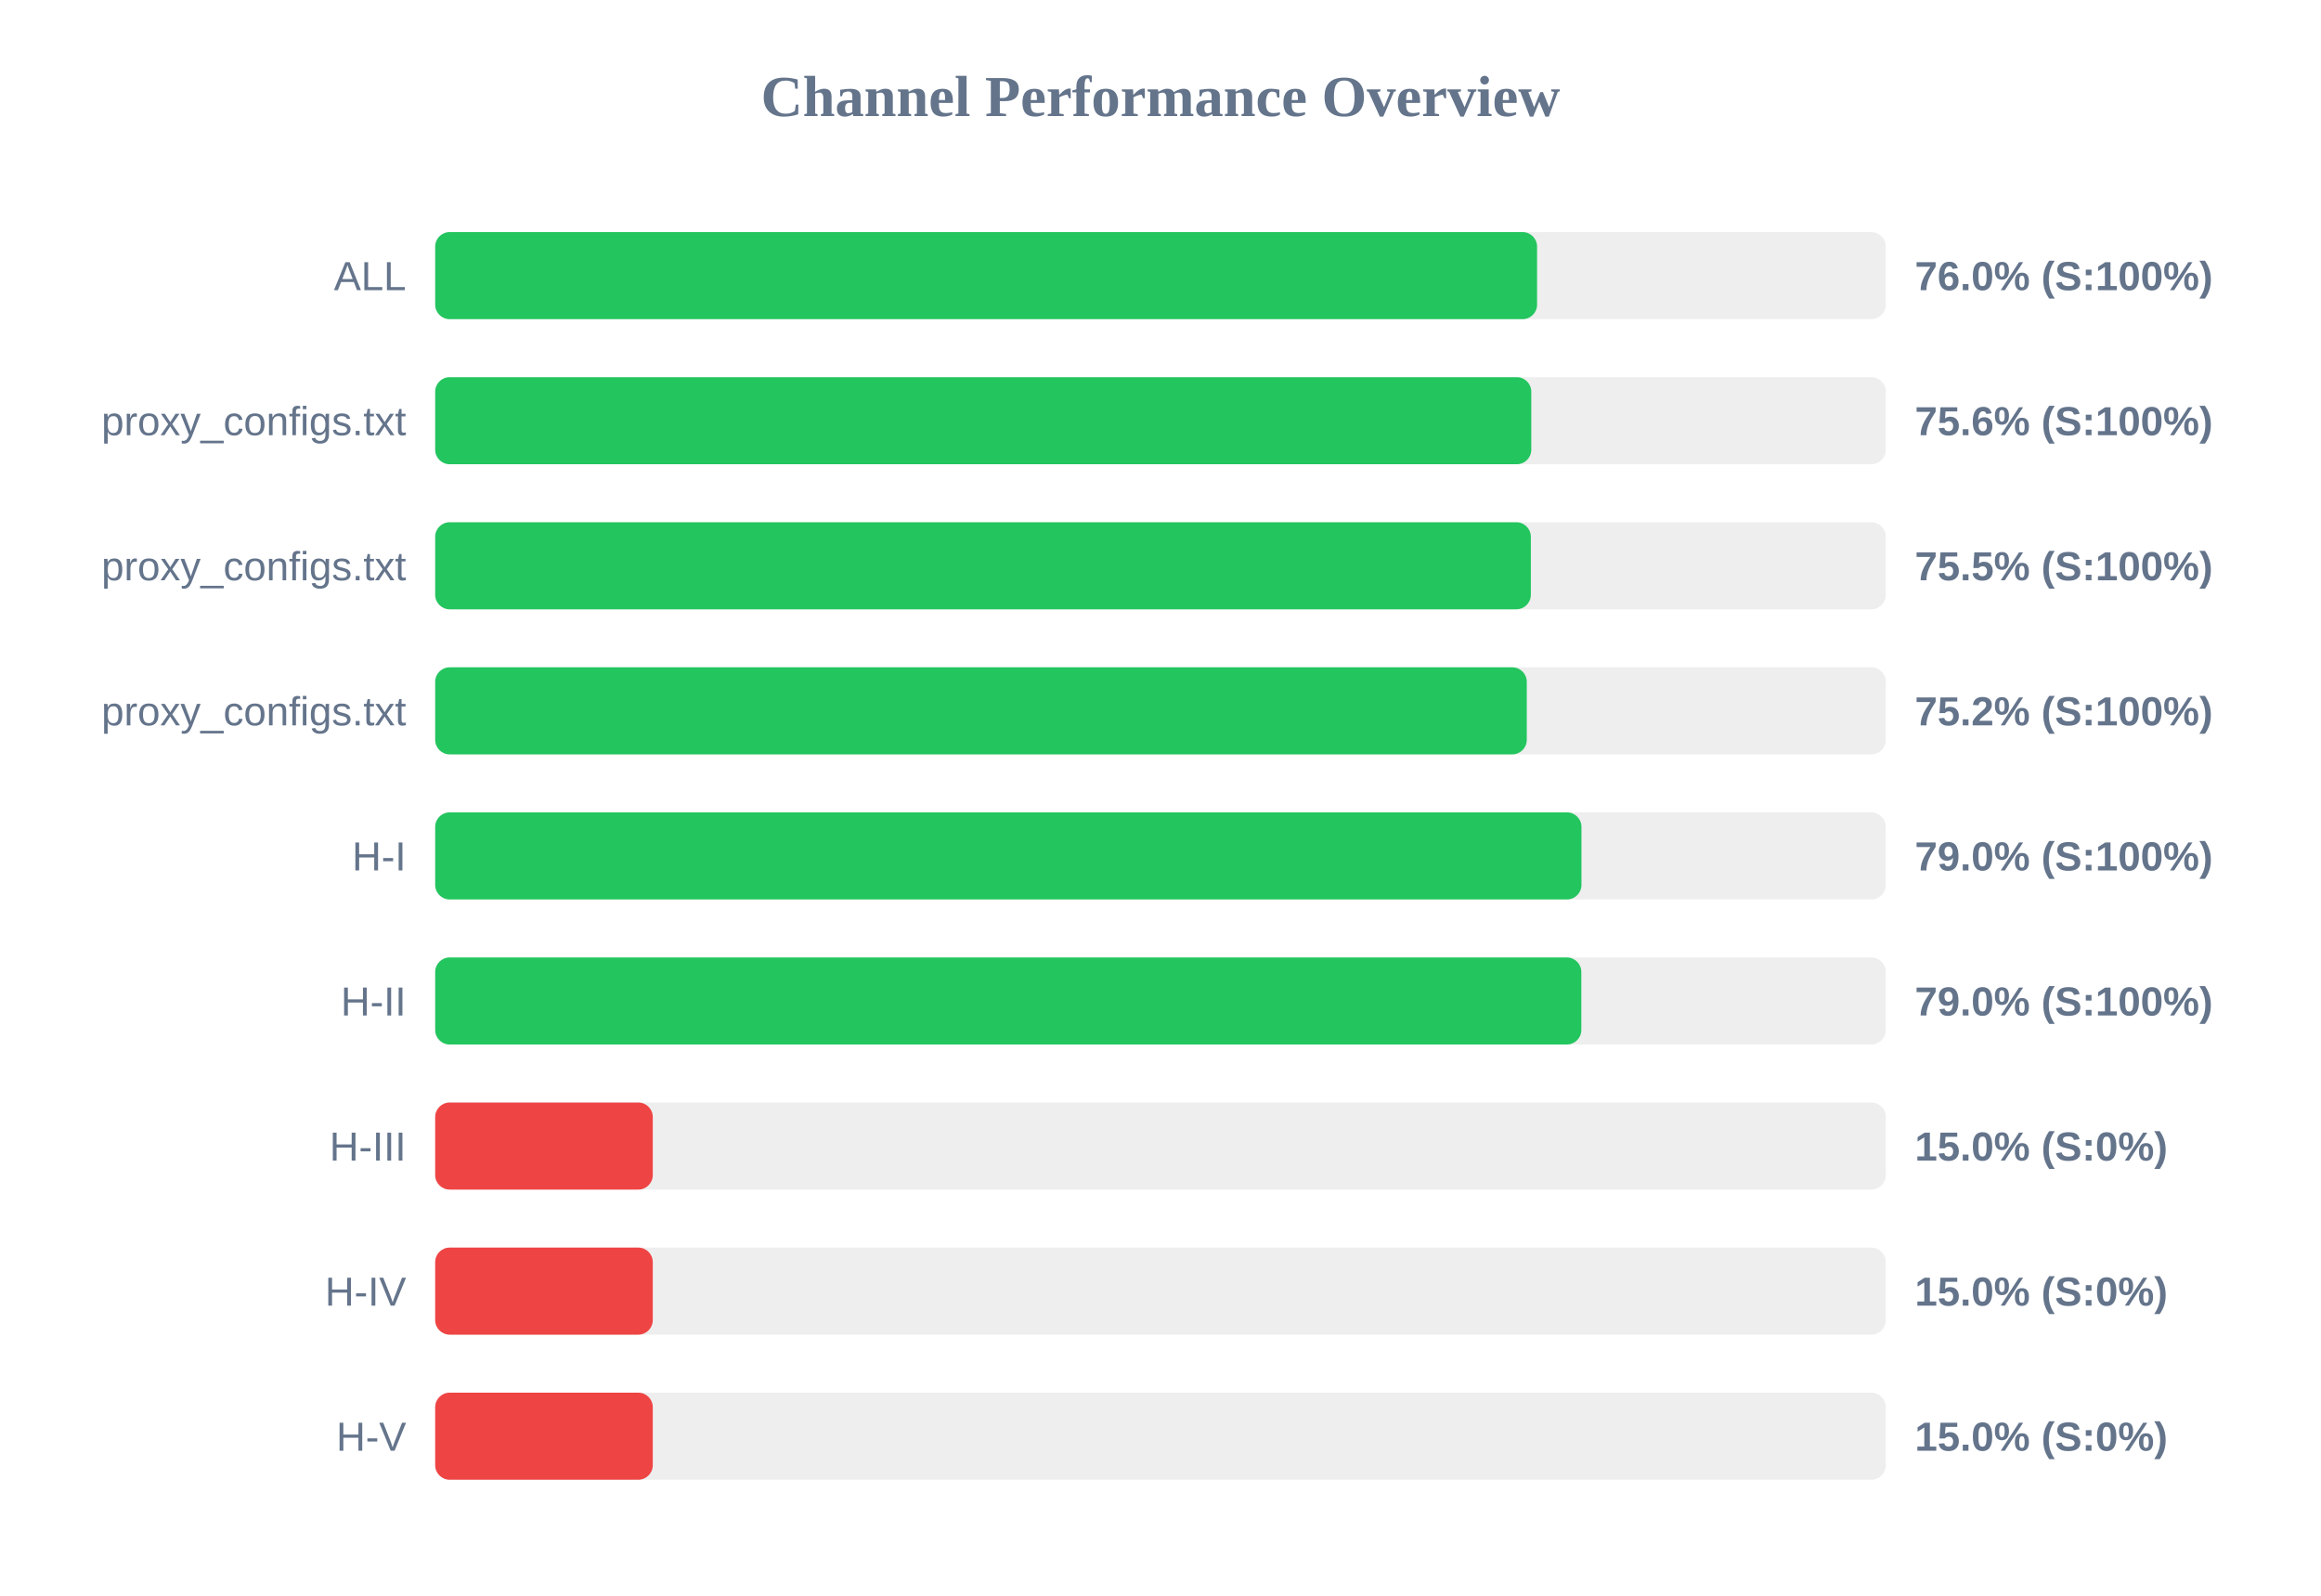
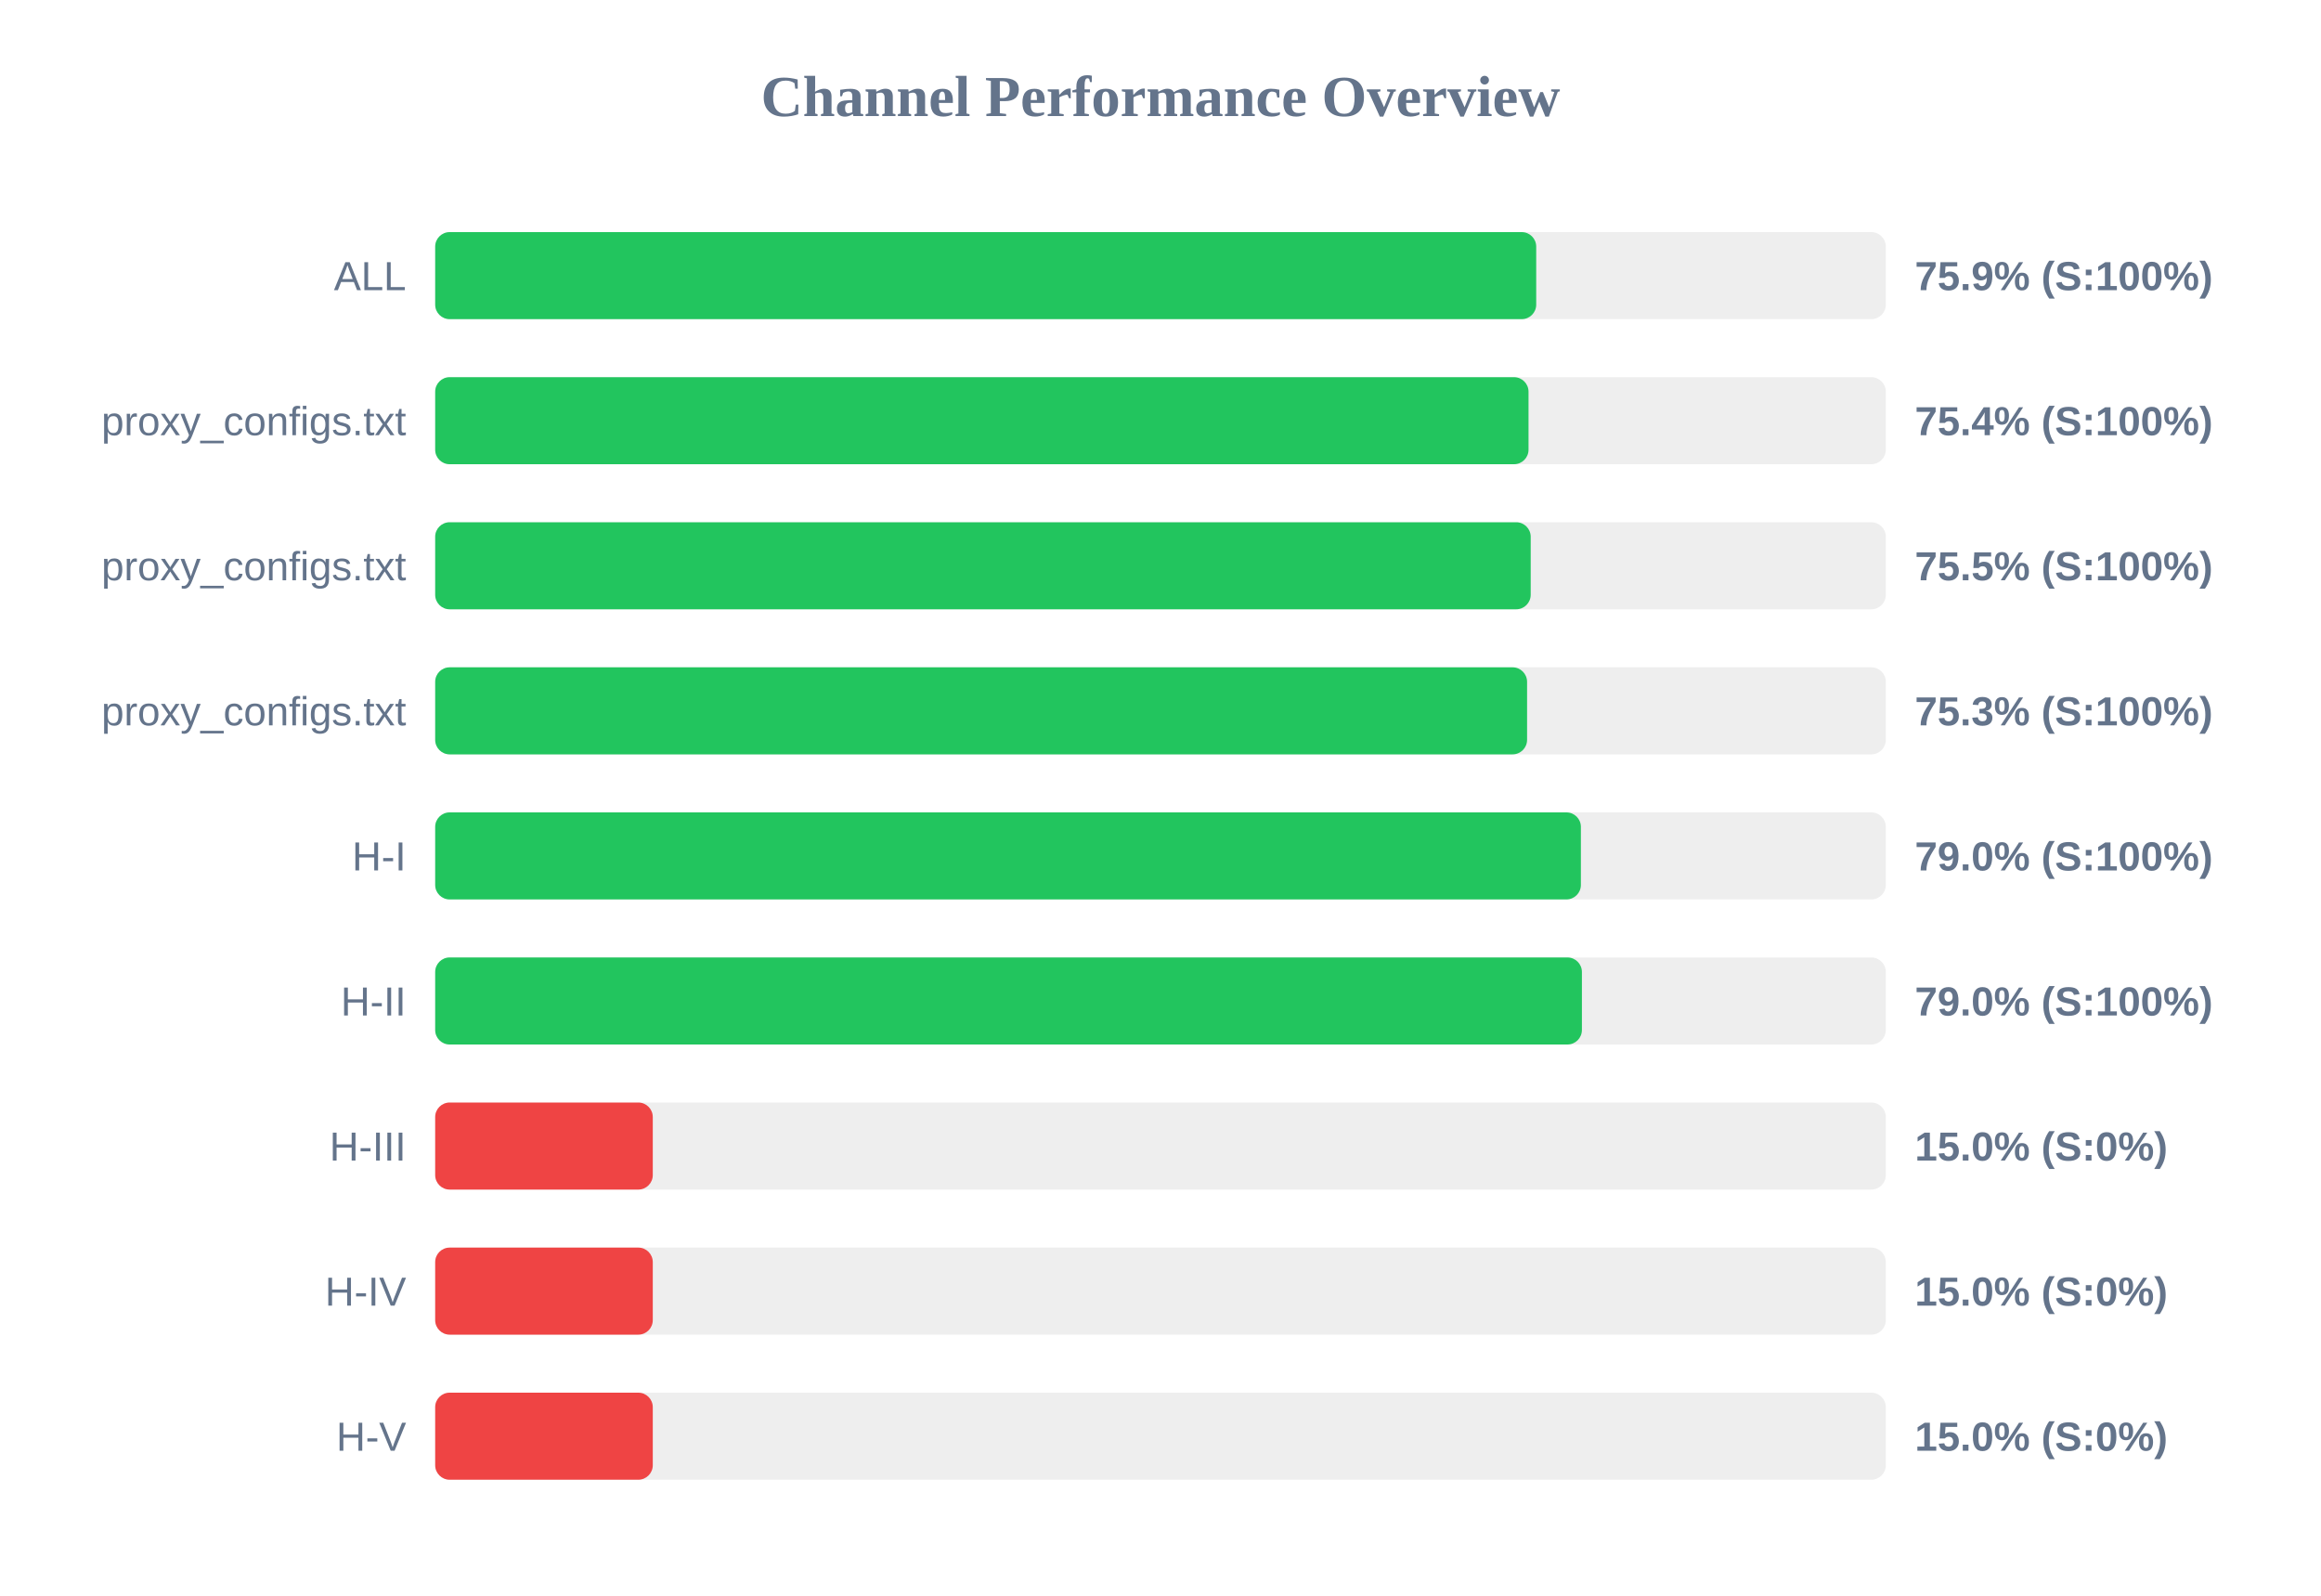
<svg xmlns="http://www.w3.org/2000/svg" width="800" height="550" version="1.1">
  <style>
        .row { font: 14px Arial; fill: #64748b; }
        .score { font: bold 14px Arial; fill: #64748b; }
    </style>
  <text x="400" y="40" text-anchor="middle" font-size="20px" font-weight="bold" fill="#64748b">Channel Performance Overview</text>
  <rect x="150" y="80" width="500" height="30" fill="#eee" rx="5" />
-   <rect x="150" y="80" width="379.8" height="30" fill="#22c55e" rx="5" />
+   <rect x="150" y="80" width="379.5" height="30" fill="#22c55e" rx="5" />
  <text x="140" y="100" text-anchor="end" class="row">ALL</text>
-   <text x="660" y="100" text-anchor="start" class="score">76.0% (S:100%)</text>
+   <text x="660" y="100" text-anchor="start" class="score">75.9% (S:100%)</text>
  <rect x="150" y="130" width="500" height="30" fill="#eee" rx="5" />
-   <rect x="150" y="130" width="377.8" height="30" fill="#22c55e" rx="5" />
+   <rect x="150" y="130" width="376.85" height="30" fill="#22c55e" rx="5" />
  <text x="140" y="150" text-anchor="end" class="row">proxy_configs.txt</text>
-   <text x="660" y="150" text-anchor="start" class="score">75.6% (S:100%)</text>
+   <text x="660" y="150" text-anchor="start" class="score">75.4% (S:100%)</text>
  <rect x="150" y="180" width="500" height="30" fill="#eee" rx="5" />
-   <rect x="150" y="180" width="377.65" height="30" fill="#22c55e" rx="5" />
+   <rect x="150" y="180" width="377.6" height="30" fill="#22c55e" rx="5" />
  <text x="140" y="200" text-anchor="end" class="row">proxy_configs.txt</text>
  <text x="660" y="200" text-anchor="start" class="score">75.5% (S:100%)</text>
  <rect x="150" y="230" width="500" height="30" fill="#eee" rx="5" />
-   <rect x="150" y="230" width="376.25" height="30" fill="#22c55e" rx="5" />
+   <rect x="150" y="230" width="376.35" height="30" fill="#22c55e" rx="5" />
  <text x="140" y="250" text-anchor="end" class="row">proxy_configs.txt</text>
-   <text x="660" y="250" text-anchor="start" class="score">75.2% (S:100%)</text>
+   <text x="660" y="250" text-anchor="start" class="score">75.3% (S:100%)</text>
  <rect x="150" y="280" width="500" height="30" fill="#eee" rx="5" />
-   <rect x="150" y="280" width="395.1" height="30" fill="#22c55e" rx="5" />
+   <rect x="150" y="280" width="394.9" height="30" fill="#22c55e" rx="5" />
  <text x="140" y="300" text-anchor="end" class="row">H-I</text>
  <text x="660" y="300" text-anchor="start" class="score">79.0% (S:100%)</text>
  <rect x="150" y="330" width="500" height="30" fill="#eee" rx="5" />
-   <rect x="150" y="330" width="395.05" height="30" fill="#22c55e" rx="5" />
+   <rect x="150" y="330" width="395.25" height="30" fill="#22c55e" rx="5" />
  <text x="140" y="350" text-anchor="end" class="row">H-II</text>
  <text x="660" y="350" text-anchor="start" class="score">79.0% (S:100%)</text>
  <rect x="150" y="380" width="500" height="30" fill="#eee" rx="5" />
  <rect x="150" y="380" width="75.0" height="30" fill="#ef4444" rx="5" />
  <text x="140" y="400" text-anchor="end" class="row">H-III</text>
  <text x="660" y="400" text-anchor="start" class="score">15.0% (S:0%)</text>
  <rect x="150" y="430" width="500" height="30" fill="#eee" rx="5" />
  <rect x="150" y="430" width="75.0" height="30" fill="#ef4444" rx="5" />
  <text x="140" y="450" text-anchor="end" class="row">H-IV</text>
  <text x="660" y="450" text-anchor="start" class="score">15.0% (S:0%)</text>
  <rect x="150" y="480" width="500" height="30" fill="#eee" rx="5" />
  <rect x="150" y="480" width="75.0" height="30" fill="#ef4444" rx="5" />
  <text x="140" y="500" text-anchor="end" class="row">H-V</text>
  <text x="660" y="500" text-anchor="start" class="score">15.0% (S:0%)</text>
</svg>
